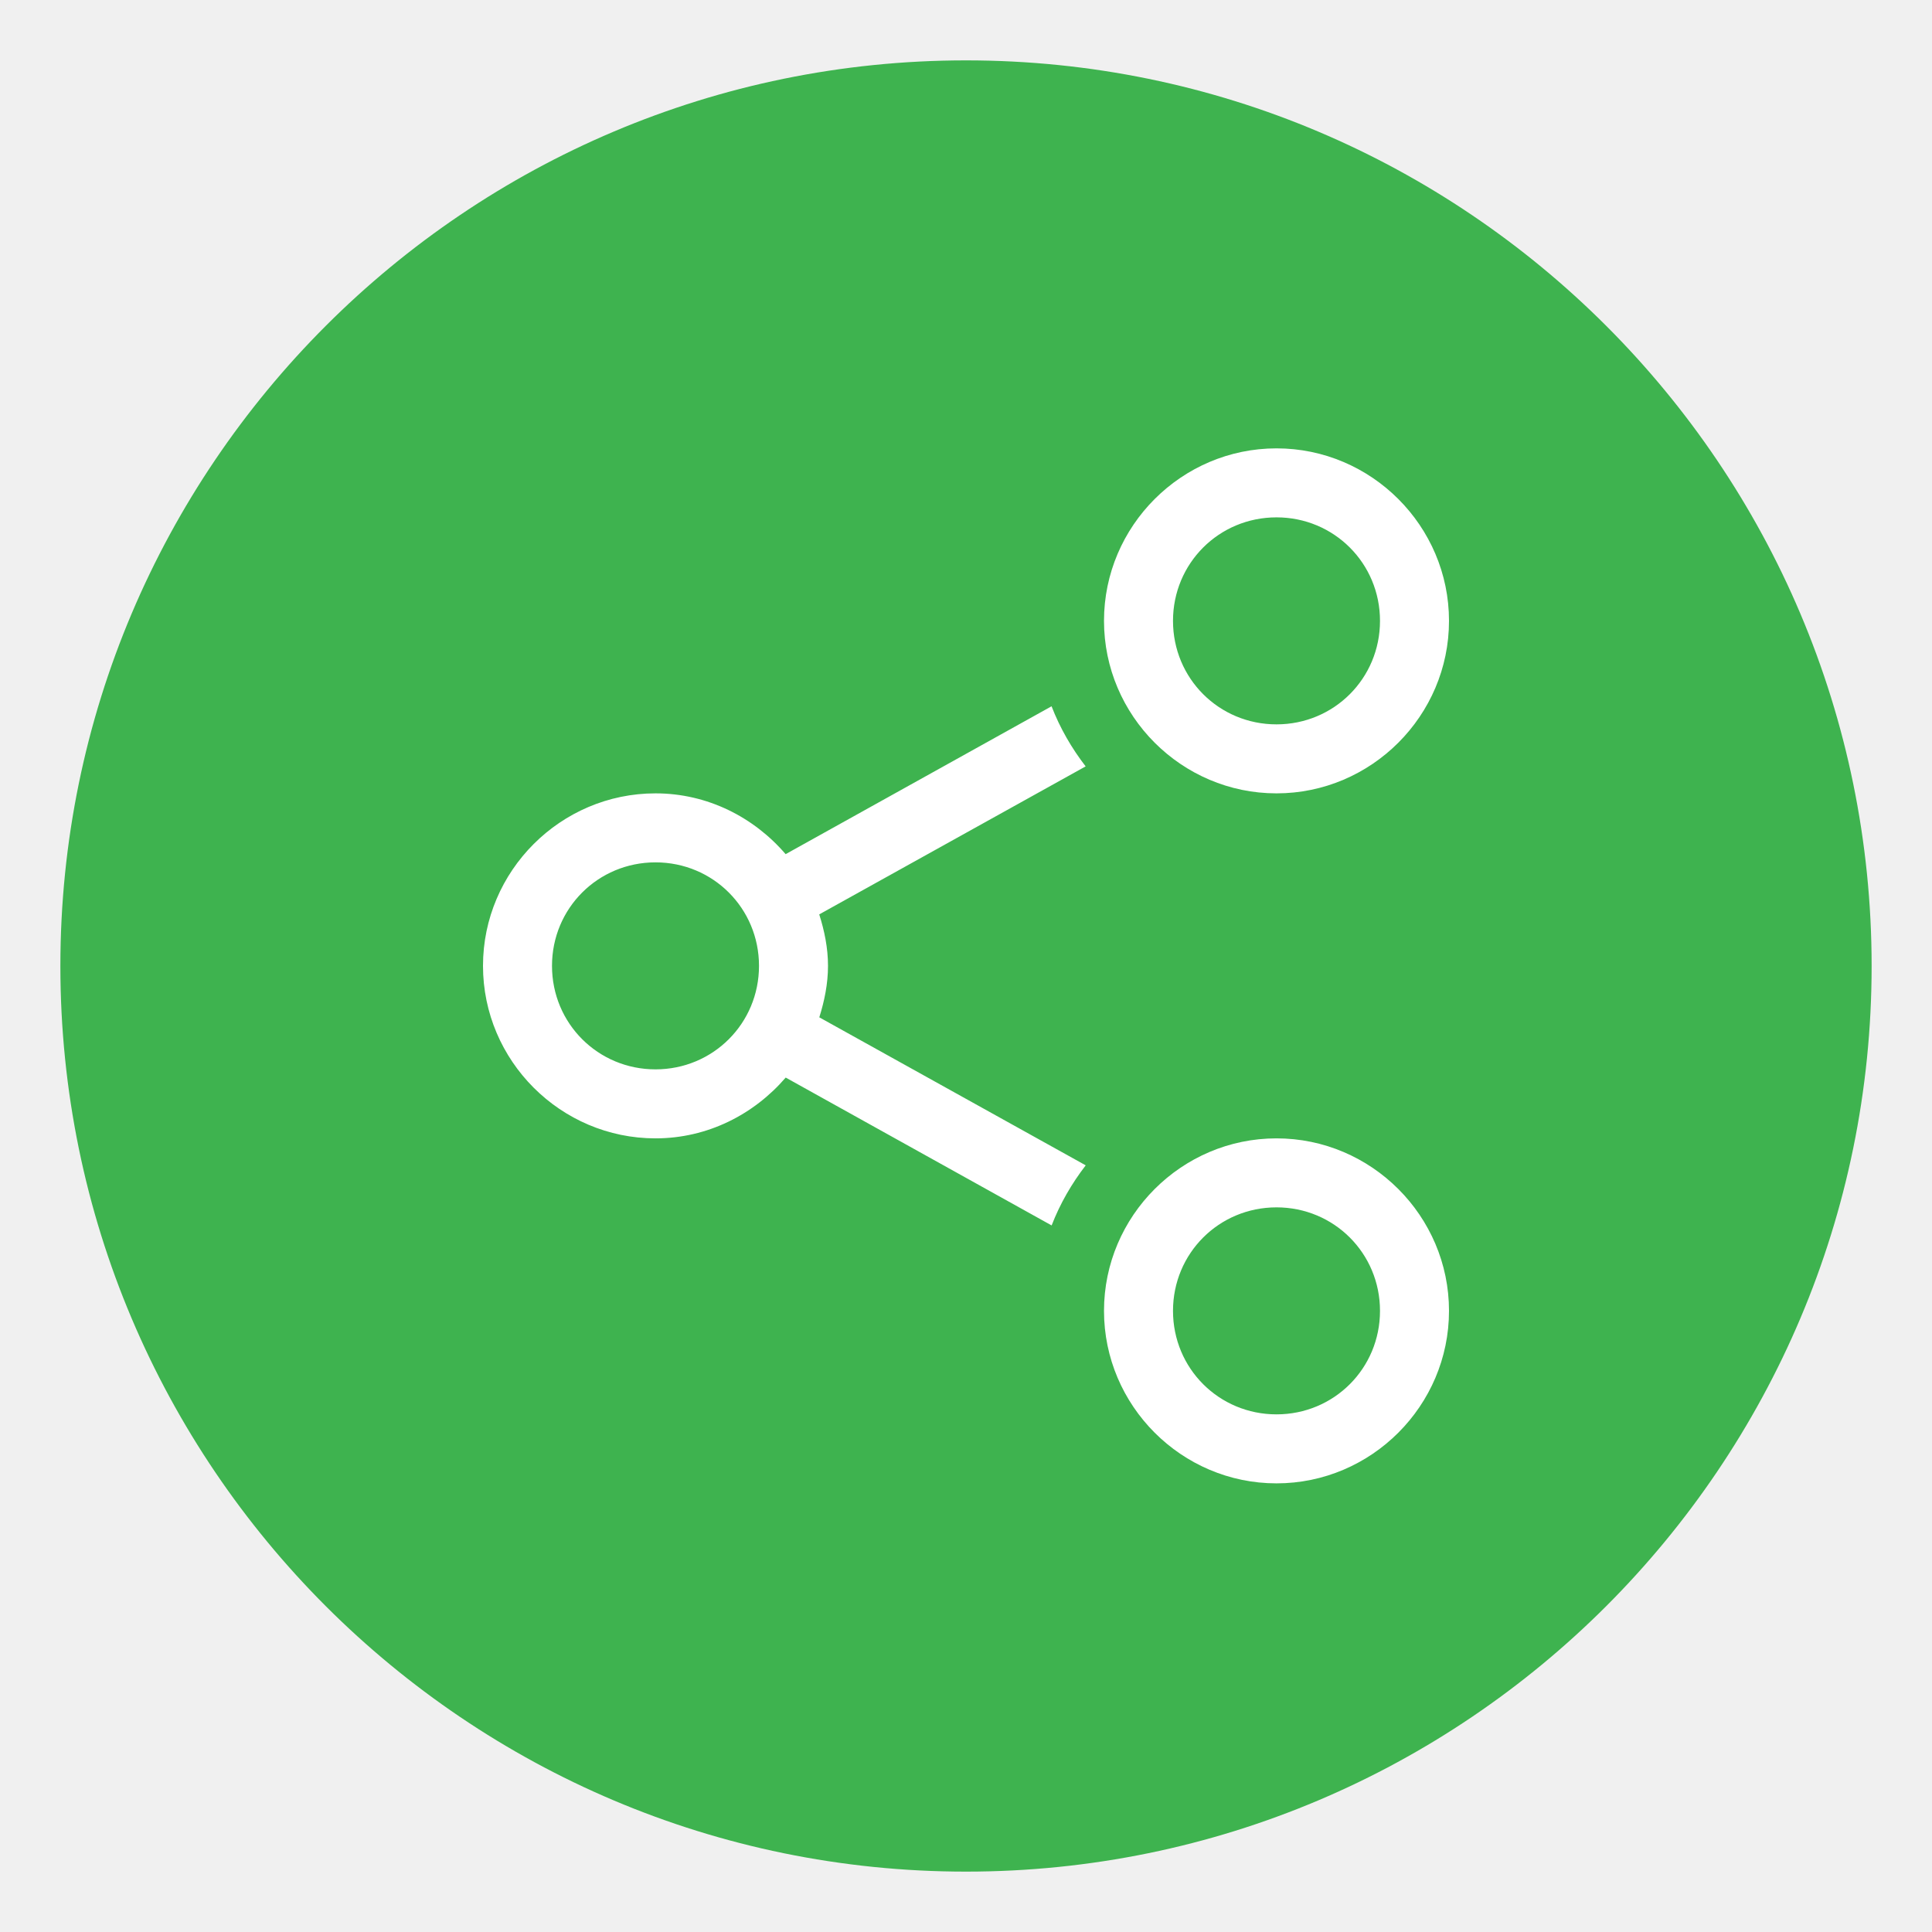
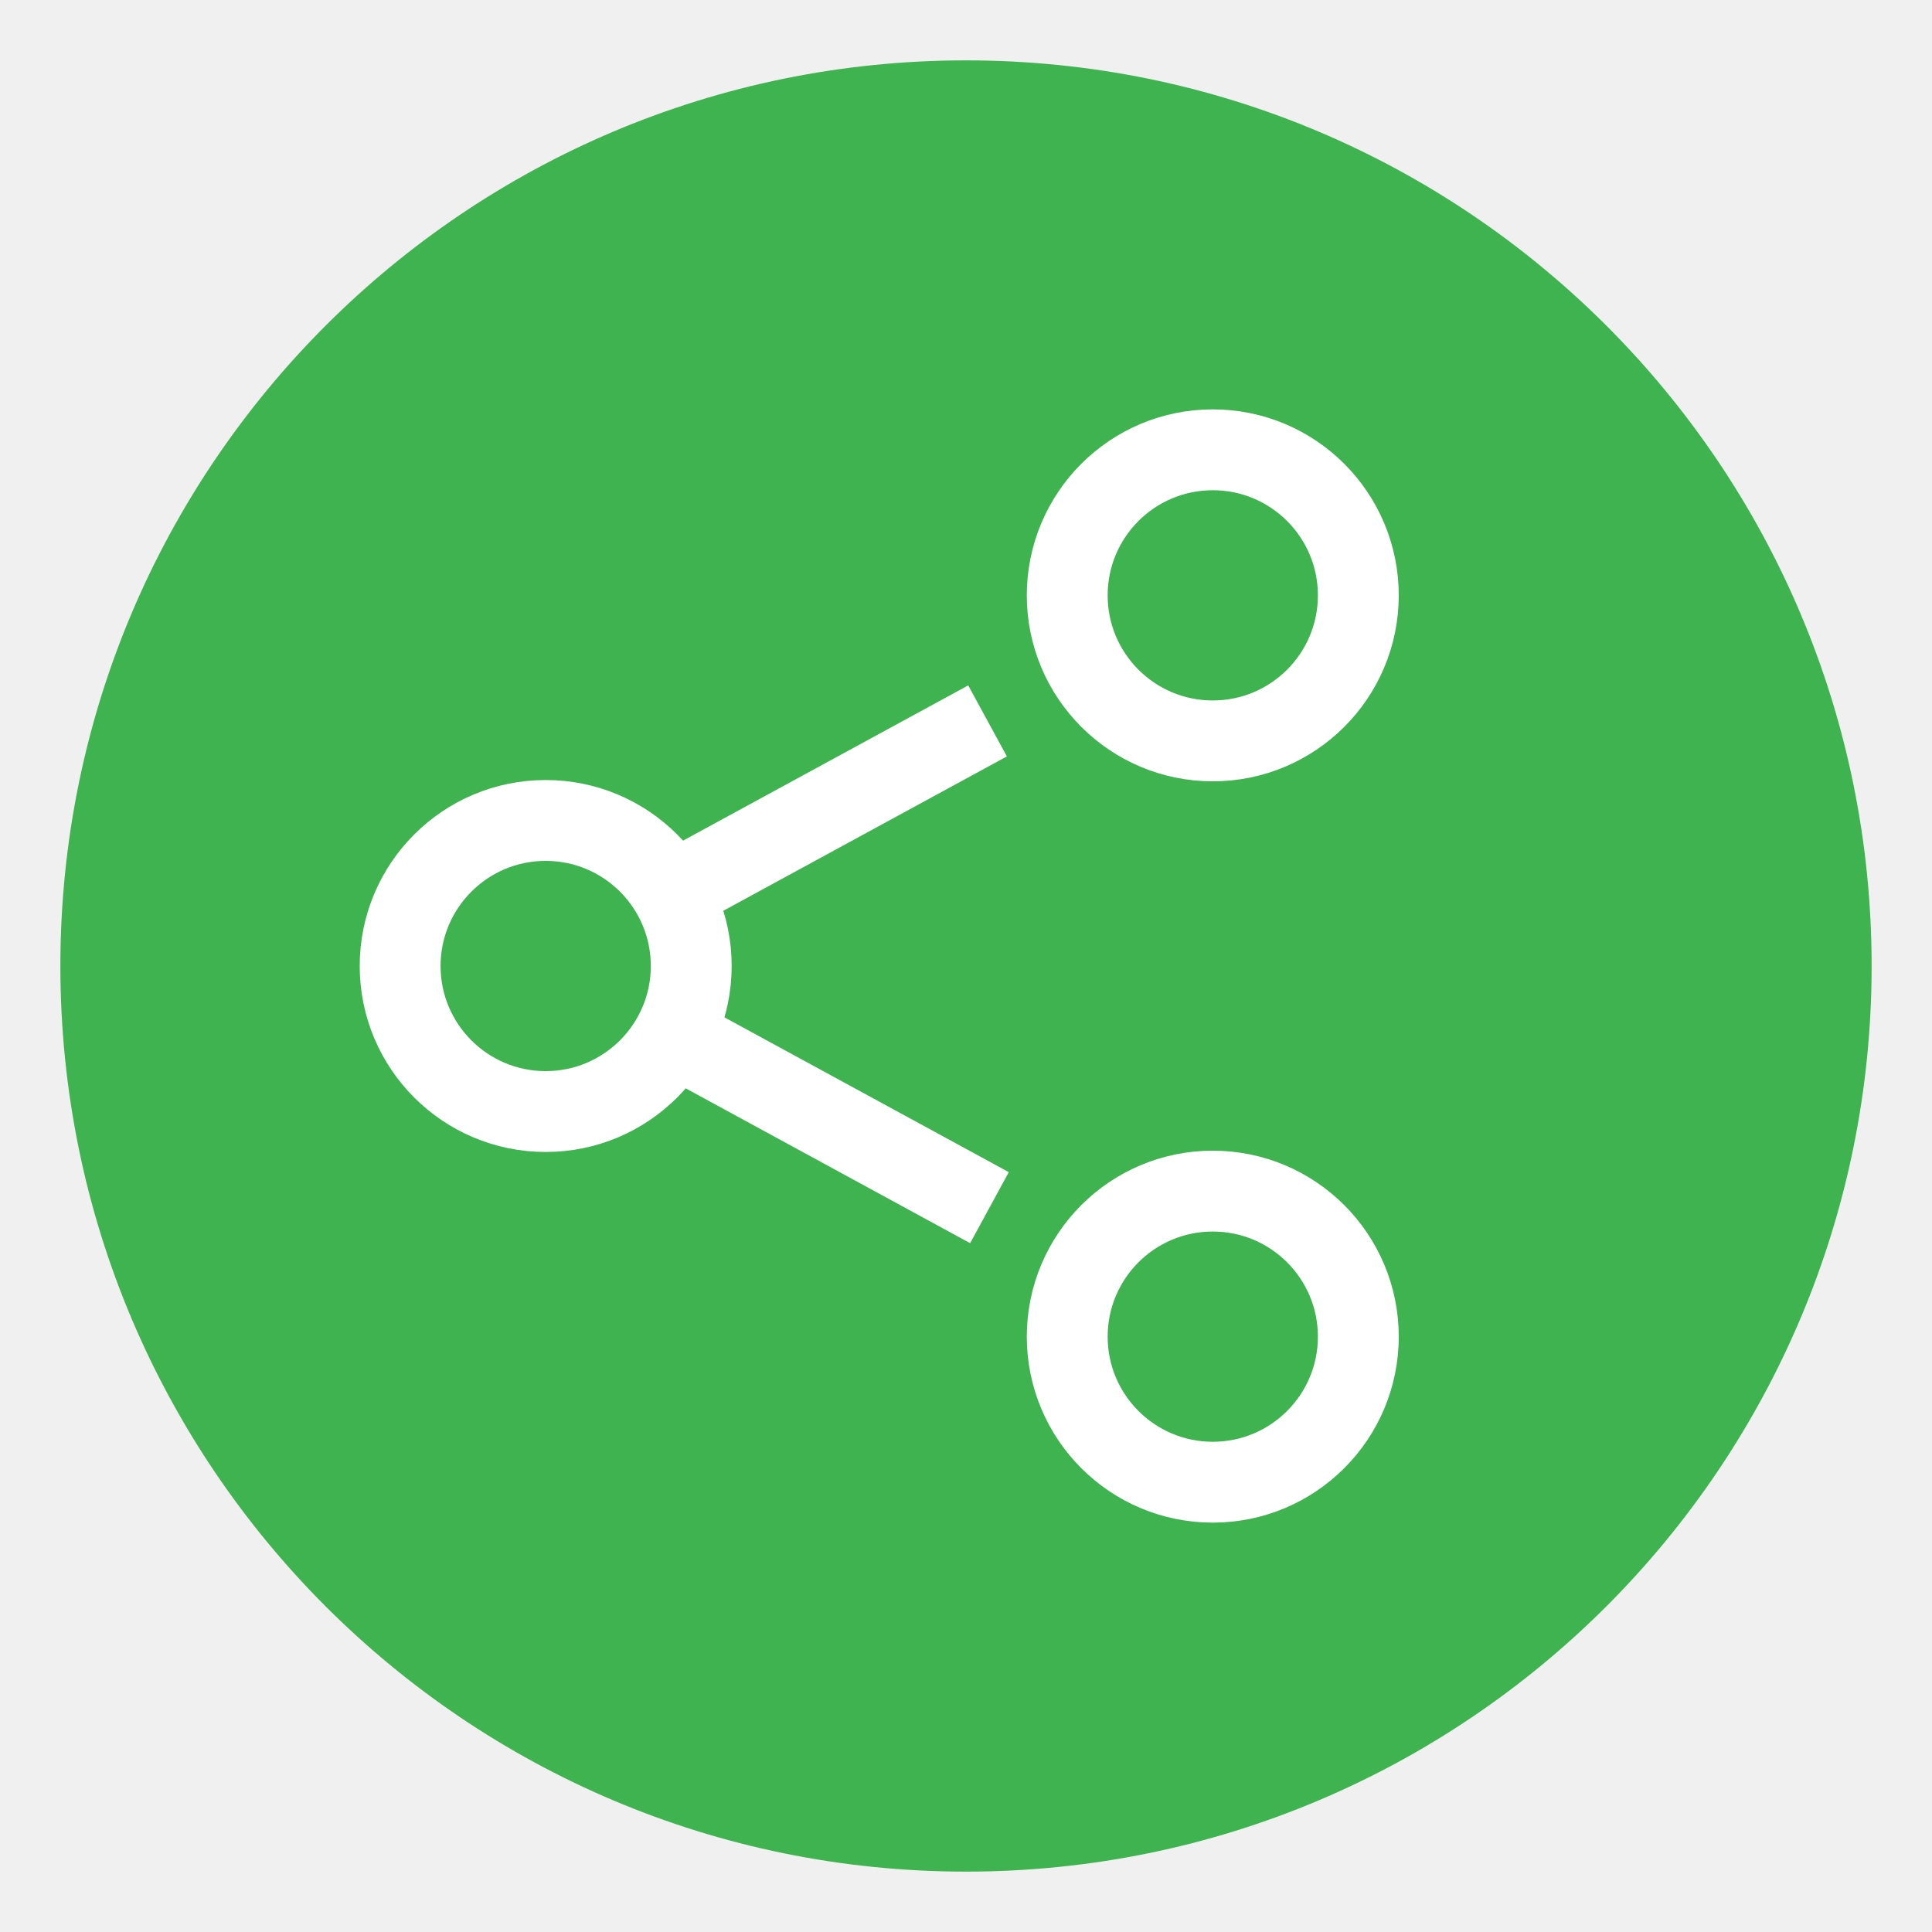
<svg xmlns="http://www.w3.org/2000/svg" xmlns:xlink="http://www.w3.org/1999/xlink" version="1.2" width="16" height="16" id="svg2">
  <defs id="defs4">
    <linearGradient x1="2035.165" y1="3208.074" x2="2035.165" y2="3241.997" id="linearGradient11527-6" xlink:href="#linearGradient27416-1-5" gradientUnits="userSpaceOnUse" gradientTransform="matrix(0.5748496,0,0,0.4297553,-1164.014,-1377.772)" />
    <linearGradient id="linearGradient27416-1-5">
      <stop id="stop27420-2-2" style="stop-color:#55c1ec;stop-opacity:1" offset="0" />
      <stop id="stop27422-3-2" style="stop-color:#3689e6;stop-opacity:1" offset="1" />
    </linearGradient>
    <linearGradient id="linearGradient4011-0-8-3">
      <stop id="stop4013-2-3-6" style="stop-color:#ffffff;stop-opacity:1" offset="0" />
      <stop id="stop4015-7-1-68" style="stop-color:#ffffff;stop-opacity:0.235" offset="0.508" />
      <stop id="stop4017-13-5-6" style="stop-color:#ffffff;stop-opacity:0.157" offset="0.835" />
      <stop id="stop4019-92-5-3" style="stop-color:#ffffff;stop-opacity:0.392" offset="1" />
    </linearGradient>
    <linearGradient x1="71.204" y1="6.238" x2="71.204" y2="44.341" id="linearGradient12398" xlink:href="#linearGradient4011-0-8-3" gradientUnits="userSpaceOnUse" gradientTransform="matrix(0.3513515,0,0,0.3513515,-17.20369,-0.9093047)" />
  </defs>
-   <path d="M 8,0.5 C 3.862,0.5 0.5,3.862 0.5,8 c 0,4.138 3.362,7.5 7.5,7.5 C 12.138,15.5 15.5,12.138 15.5,8 15.5,3.862 12.138,0.5 8,0.5 Z" id="path2555-7-8-5-0" style="color:#000000;display:inline;overflow:visible;visibility:visible;opacity:1;fill:#3eb34f;fill-opacity:1;fill-rule:nonzero;stroke:none;stroke-width:0.937;marker:none;enable-background:accumulate" />
-   <g id="layer9" label="status" style="display:inline" transform="matrix(0.5333333,0,0,0.5333333,-270.1873,61.06558)" />
-   <g id="layer2" transform="matrix(0.5333333,0,0,0.5333333,-141.6538,-134.6678)" />
-   <g id="g1812" style="display:inline;fill:#ffffff;fill-opacity:1" transform="matrix(0.5714286,0,0,0.5714286,-152,-144.8583)">
-     <path d="m 287,262.5 c 0,-1.375 -1.125,-2.5 -2.5,-2.5 -1.375,0 -2.5,1.125 -2.5,2.5 0,1.375 1.125,2.5 2.5,2.5 1.375,0 2.5,-1.125 2.5,-2.5 z m 0,10 c 0,-1.375 -1.125,-2.5 -2.5,-2.5 -1.375,0 -2.5,1.125 -2.5,2.5 0,1.375 1.125,2.5 2.5,2.5 1.375,0 2.5,-1.125 2.5,-2.5 z m -1,-10 c 0,0.834 -0.666,1.5 -1.5,1.5 -0.834,0 -1.5,-0.666 -1.5,-1.5 0,-0.834 0.666,-1.5 1.5,-1.5 0.834,0 1.5,0.666 1.5,1.5 z m 0,10 c 0,0.834 -0.666,1.5 -1.5,1.5 -0.834,0 -1.5,-0.666 -1.5,-1.5 0,-0.834 0.666,-1.5 1.5,-1.5 0.834,0 1.5,0.666 1.5,1.5 z m -4.266,-7.891 c -0.204,-0.265 -0.372,-0.555 -0.494,-0.871 l -3.854,2.143 C 276.927,265.347 276.255,265 275.5,265 c -1.375,0 -2.5,1.125 -2.5,2.5 0,1.375 1.125,2.5 2.5,2.5 0.755,0 1.427,-0.347 1.887,-0.881 l 3.854,2.143 c 0.122,-0.316 0.29,-0.606 0.494,-0.871 l -3.861,-2.145 C 277.948,268.009 278,267.761 278,267.5 c 0,-0.261 -0.052,-0.509 -0.127,-0.746 z M 277,267.5 c 0,0.834 -0.666,1.5 -1.5,1.5 -0.834,0 -1.5,-0.666 -1.5,-1.5 0,-0.834 0.666,-1.5 1.5,-1.5 0.834,0 1.5,0.666 1.5,1.5 z" id="path1804" style="color:#000000;font-style:normal;font-variant:normal;font-weight:normal;font-stretch:normal;font-size:medium;line-height:normal;font-family:sans-serif;font-variant-ligatures:normal;font-variant-position:normal;font-variant-caps:normal;font-variant-numeric:normal;font-variant-alternates:normal;font-feature-settings:normal;text-indent:0;text-align:start;text-decoration:none;text-decoration-line:none;text-decoration-style:solid;text-decoration-color:#000000;letter-spacing:normal;word-spacing:normal;text-transform:none;writing-mode:lr-tb;direction:ltr;text-orientation:mixed;dominant-baseline:auto;baseline-shift:baseline;text-anchor:start;white-space:normal;shape-padding:0;clip-rule:nonzero;display:inline;overflow:visible;visibility:visible;opacity:1;isolation:auto;mix-blend-mode:normal;color-interpolation:sRGB;color-interpolation-filters:linearRGB;solid-color:#000000;solid-opacity:1;vector-effect:none;fill:#ffffff;fill-opacity:1;fill-rule:nonzero;stroke:none;stroke-width:1;stroke-linecap:square;stroke-linejoin:miter;stroke-miterlimit:4;stroke-dasharray:none;stroke-dashoffset:0;stroke-opacity:1;color-rendering:auto;image-rendering:auto;shape-rendering:auto;text-rendering:auto;enable-background:accumulate" />
+   <rect transform="matrix(0,-1,-1,0,0,0)" style="display:inline;fill:#3eb34f;fill-opacity:1;stroke:none;stroke-width:0.033;enable-background:new" id="rect4418" width="15" height="15" x="-15.5" y="-15.5" rx="7.5" ry="7.5" />
+   <g style="display:inline;enable-background:new" id="g978" transform="matrix(0.06696429,0,0,0.06696429,-2.447295,-2.44643)">
+     <circle r="18" cy="156" cx="104.032" id="path933" style="opacity:1;fill:none;fill-opacity:1;stroke:#ffffff;stroke-width:10;stroke-linecap:butt;stroke-linejoin:miter;stroke-miterlimit:4;stroke-dasharray:none;stroke-opacity:1" />
+     <path id="path935" d="m 119.599,146.961 39.078,-21.273" style="fill:none;stroke:#ffffff;stroke-width:10;stroke-linecap:butt;stroke-linejoin:miter;stroke-miterlimit:4;stroke-dasharray:none;stroke-opacity:1" />
+     <path id="path935-6" d="m 119.837,164.614 39.078,21.273" style="display:inline;fill:none;stroke:#ffffff;stroke-width:10;stroke-linecap:butt;stroke-linejoin:miter;stroke-miterlimit:4;stroke-dasharray:none;stroke-opacity:1;enable-background:new" />
+     <circle r="18" cy="201.839" cx="186.532" id="path933-7" style="display:inline;opacity:1;fill:none;fill-opacity:1;stroke:#ffffff;stroke-width:10;stroke-linecap:butt;stroke-linejoin:miter;stroke-miterlimit:4;stroke-dasharray:none;stroke-opacity:1;enable-background:new" />
+     <circle r="18" cy="110.161" cx="186.532" id="path933-5" style="display:inline;opacity:1;fill:none;fill-opacity:1;stroke:#ffffff;stroke-width:10;stroke-linecap:butt;stroke-linejoin:miter;stroke-miterlimit:4;stroke-dasharray:none;stroke-opacity:1;enable-background:new" />
  </g>
-   <g id="g6217" transform="matrix(0.5333333,0,0,0.5333333,-141.6538,-134.6678)" />
-   <g id="layer3" style="display:inline" transform="matrix(0.5333333,0,0,0.5333333,-141.6538,-134.6678)" />
-   <g id="g1833" style="display:inline" transform="matrix(0.5333333,0,0,0.5333333,-141.6538,-134.6678)" />
-   <g id="layer1" transform="matrix(0.5333333,0,0,0.5333333,-141.6538,-134.6678)" />
</svg>
